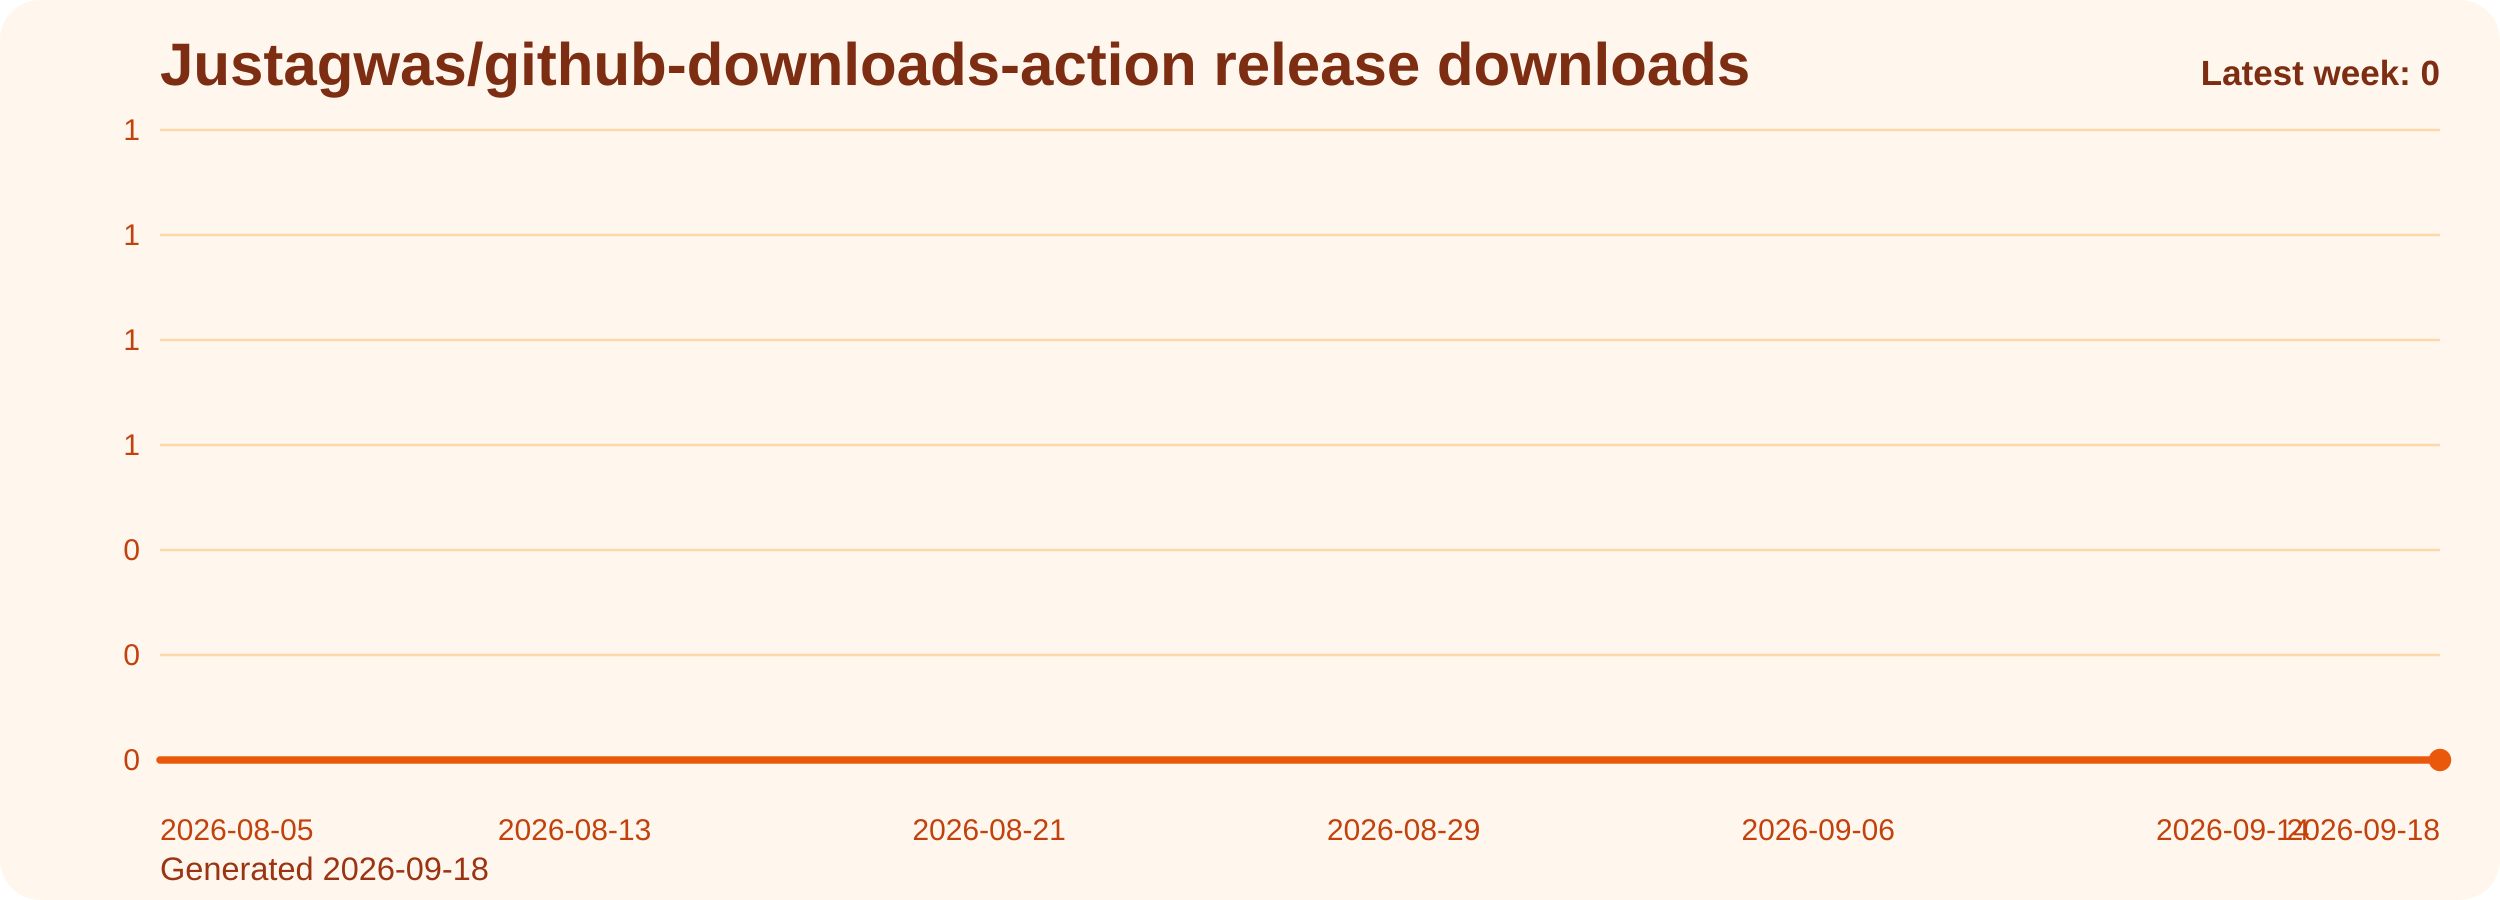
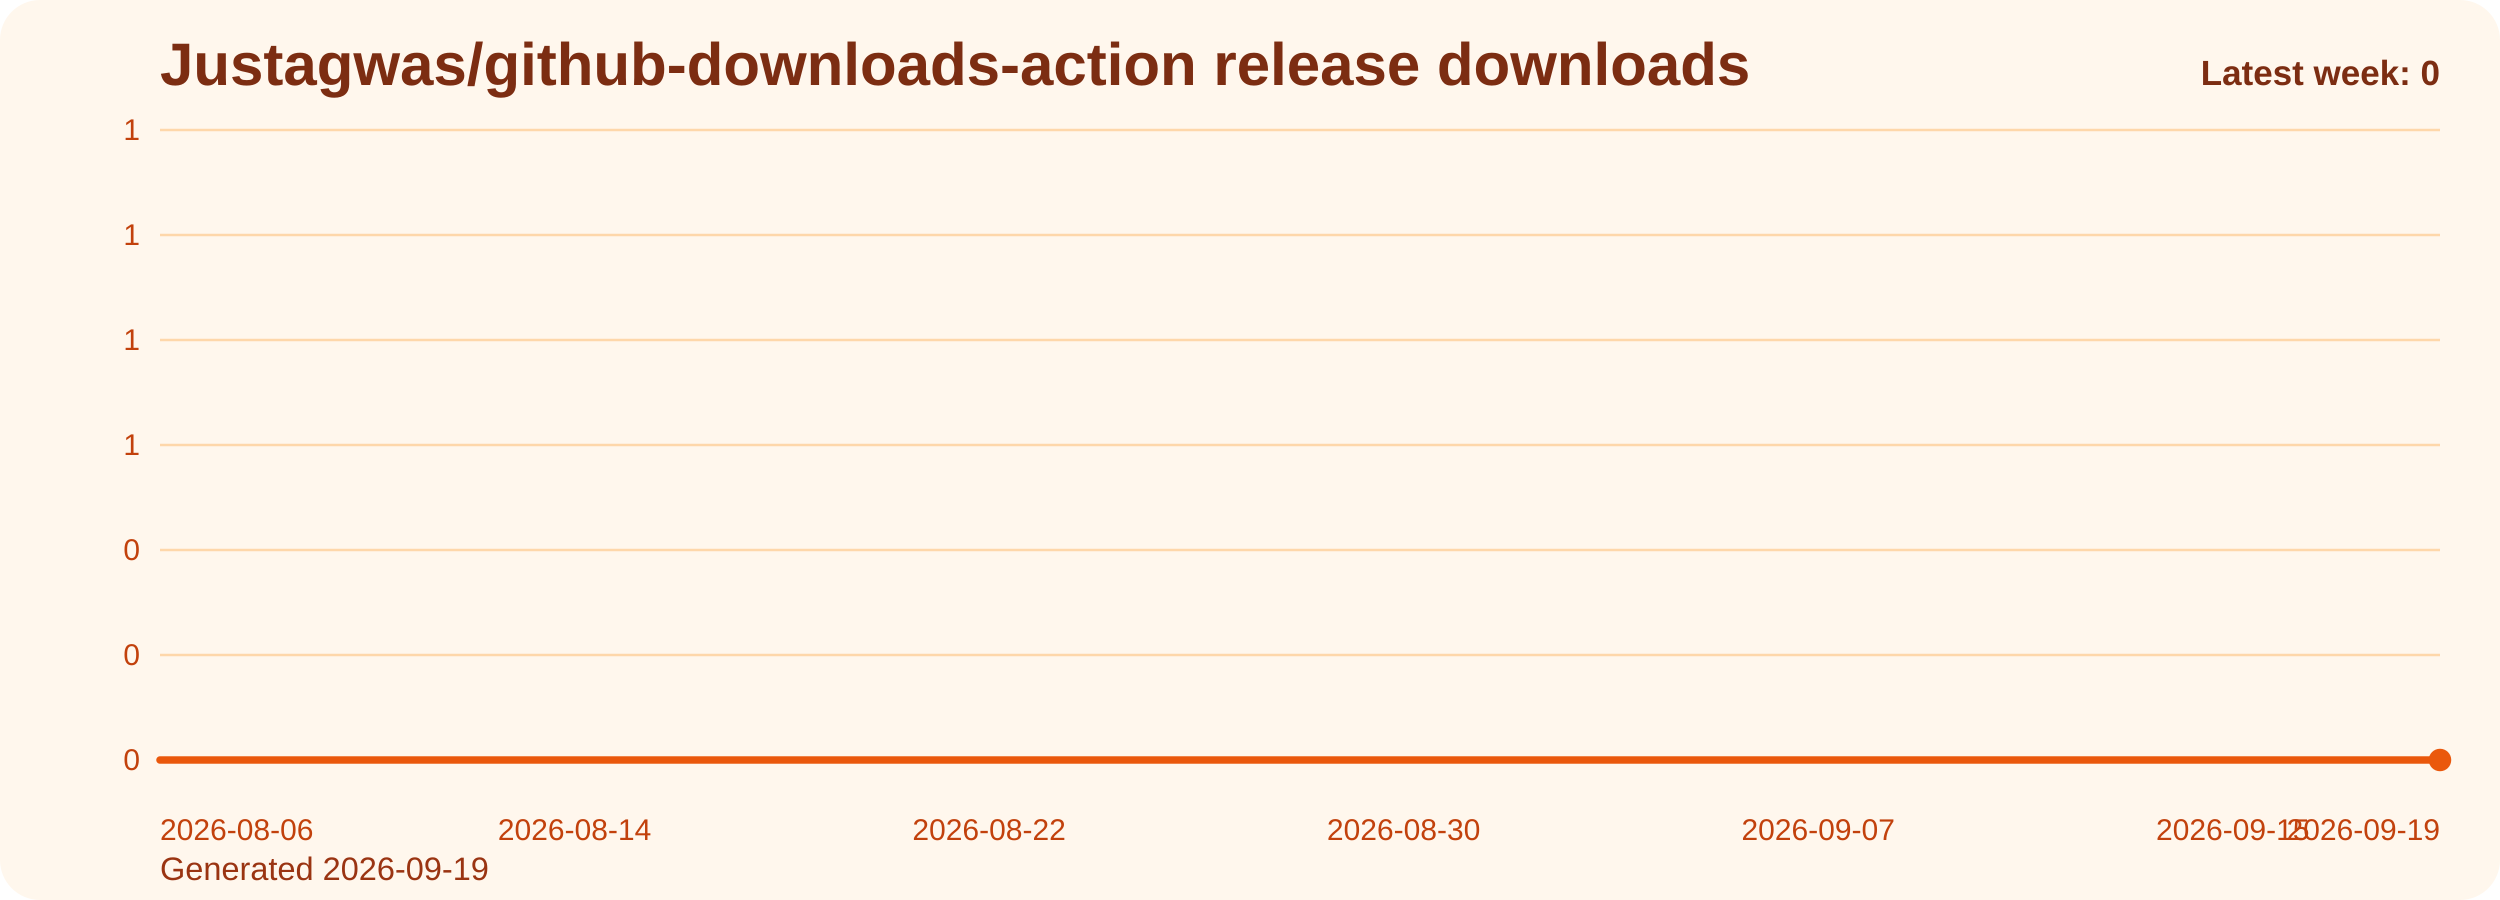
<svg xmlns="http://www.w3.org/2000/svg" viewBox="0 0 1000 360" role="img" aria-label="Justagwas/github-downloads-action release downloads chart">
  <defs>
    <linearGradient id="fill-weekly-orange" x1="0" y1="0" x2="0" y2="1">
      <stop offset="0%" stop-color="#f97316" stop-opacity="0.32" />
      <stop offset="100%" stop-color="#f97316" stop-opacity="0.05" />
    </linearGradient>
    <style>
      .bg { fill: #fff7ed; }
      .title { font: 700 24px Arial, sans-serif; fill: #7c2d12; }
      .sub { font: 400 13px Arial, sans-serif; fill: #9a3412; }
      .grid { stroke: #fed7aa; stroke-width: 1; }
      .axis { font: 400 12px Arial, sans-serif; fill: #c2410c; }
      .line { fill: none; stroke: #ea580c; stroke-width: 3; stroke-linecap: round; stroke-linejoin: round; }
      .dot { fill: #ea580c; }
      .value { font: 600 11px Arial, sans-serif; fill: #9a3412; }
      .latest { font: 700 14px Arial, sans-serif; fill: #7c2d12; }
    </style>
  </defs>
  <rect class="bg" x="0" y="0" width="1000" height="360" rx="16" />
  <text class="title" x="64" y="34">Justagwas/github-downloads-action release downloads</text>
-   <text class="sub" x="64" y="352">Generated 2026-09-18</text>
+   <text class="sub" x="64" y="352">Generated 2026-09-19</text>
  <line x1="64" y1="52.00" x2="976" y2="52.00" class="grid" />
  <text x="56" y="56.00" text-anchor="end" class="axis">1</text>
  <line x1="64" y1="94.00" x2="976" y2="94.00" class="grid" />
  <text x="56" y="98.00" text-anchor="end" class="axis">1</text>
  <line x1="64" y1="136.00" x2="976" y2="136.00" class="grid" />
  <text x="56" y="140.00" text-anchor="end" class="axis">1</text>
  <line x1="64" y1="178.00" x2="976" y2="178.00" class="grid" />
  <text x="56" y="182.00" text-anchor="end" class="axis">1</text>
  <line x1="64" y1="220.00" x2="976" y2="220.00" class="grid" />
  <text x="56" y="224.00" text-anchor="end" class="axis">0</text>
  <line x1="64" y1="262.00" x2="976" y2="262.00" class="grid" />
  <text x="56" y="266.00" text-anchor="end" class="axis">0</text>
  <line x1="64" y1="304.00" x2="976" y2="304.00" class="grid" />
  <text x="56" y="308.00" text-anchor="end" class="axis">0</text>
  <path d="M 64.00 304 L 64.00 304.00 L 84.73 304.00 L 105.45 304.00 L 126.18 304.00 L 146.91 304.00 L 167.64 304.00 L 188.36 304.00 L 209.09 304.00 L 229.82 304.00 L 250.55 304.00 L 271.27 304.00 L 292.00 304.00 L 312.73 304.00 L 333.45 304.00 L 354.18 304.00 L 374.91 304.00 L 395.64 304.00 L 416.36 304.00 L 437.09 304.00 L 457.82 304.00 L 478.55 304.00 L 499.27 304.00 L 520.00 304.00 L 540.73 304.00 L 561.45 304.00 L 582.18 304.00 L 602.91 304.00 L 623.64 304.00 L 644.36 304.00 L 665.09 304.00 L 685.82 304.00 L 706.55 304.00 L 727.27 304.00 L 748.00 304.00 L 768.73 304.00 L 789.45 304.00 L 810.18 304.00 L 830.91 304.00 L 851.64 304.00 L 872.36 304.00 L 893.09 304.00 L 913.82 304.00 L 934.55 304.00 L 955.27 304.00 L 976.00 304.00 L 976.00 304 Z" fill="url(#fill-weekly-orange)" />
  <polyline class="line" points="64.00,304.00 84.73,304.00 105.45,304.00 126.18,304.00 146.91,304.00 167.64,304.00 188.36,304.00 209.09,304.00 229.82,304.00 250.55,304.00 271.27,304.00 292.00,304.00 312.73,304.00 333.45,304.00 354.18,304.00 374.91,304.00 395.64,304.00 416.36,304.00 437.09,304.00 457.82,304.00 478.55,304.00 499.27,304.00 520.00,304.00 540.73,304.00 561.45,304.00 582.18,304.00 602.91,304.00 623.64,304.00 644.36,304.00 665.09,304.00 685.82,304.00 706.55,304.00 727.27,304.00 748.00,304.00 768.73,304.00 789.45,304.00 810.18,304.00 830.91,304.00 851.64,304.00 872.36,304.00 893.09,304.00 913.82,304.00 934.55,304.00 955.27,304.00 976.00,304.00" />
  <circle class="dot" cx="976.00" cy="304.00" r="4.5" />
-   <text class="axis" x="64.00" y="336" text-anchor="start">2026-08-05</text>
-   <text class="axis" x="229.82" y="336" text-anchor="middle">2026-08-13</text>
-   <text class="axis" x="395.64" y="336" text-anchor="middle">2026-08-21</text>
-   <text class="axis" x="561.45" y="336" text-anchor="middle">2026-08-29</text>
-   <text class="axis" x="727.27" y="336" text-anchor="middle">2026-09-06</text>
-   <text class="axis" x="893.09" y="336" text-anchor="middle">2026-09-14</text>
-   <text class="axis" x="976.00" y="336" text-anchor="end">2026-09-18</text>
+   <text class="axis" x="64.00" y="336" text-anchor="start">2026-08-06</text>
+   <text class="axis" x="229.82" y="336" text-anchor="middle">2026-08-14</text>
+   <text class="axis" x="395.64" y="336" text-anchor="middle">2026-08-22</text>
+   <text class="axis" x="561.45" y="336" text-anchor="middle">2026-08-30</text>
+   <text class="axis" x="727.27" y="336" text-anchor="middle">2026-09-07</text>
+   <text class="axis" x="893.09" y="336" text-anchor="middle">2026-09-15</text>
+   <text class="axis" x="976.00" y="336" text-anchor="end">2026-09-19</text>
  <text class="latest" x="976" y="34" text-anchor="end">Latest week: 0</text>
</svg>
